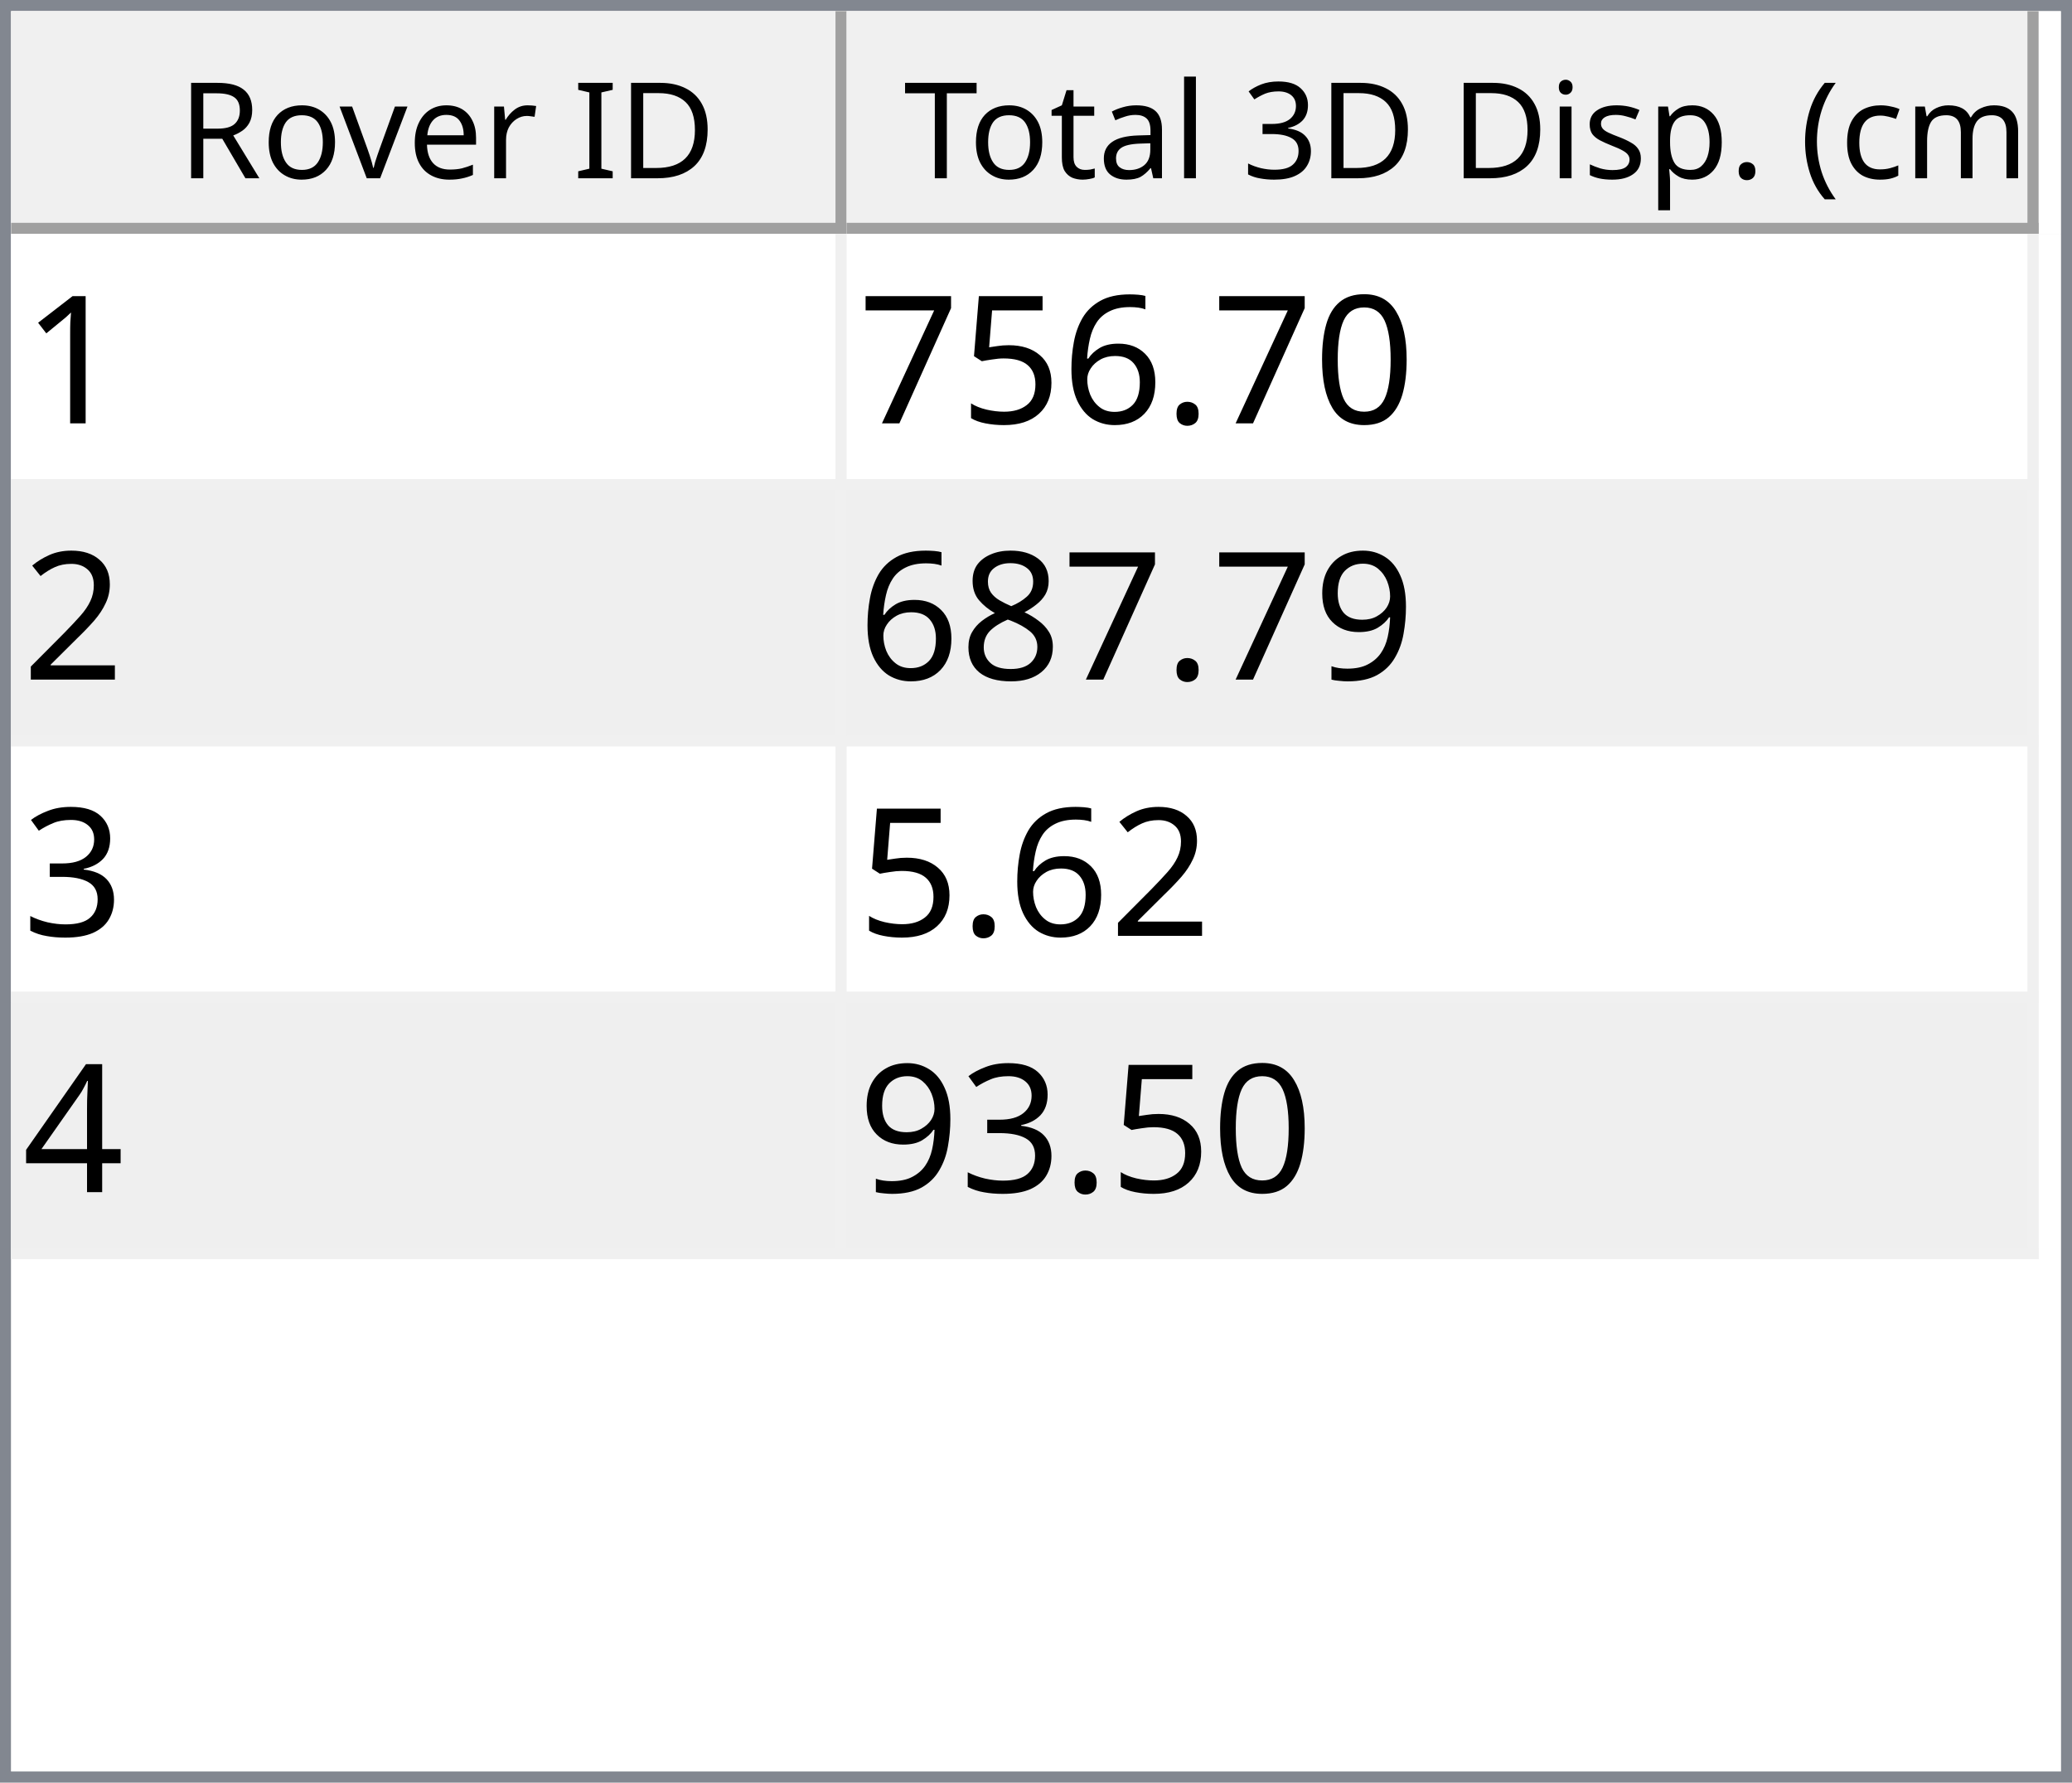
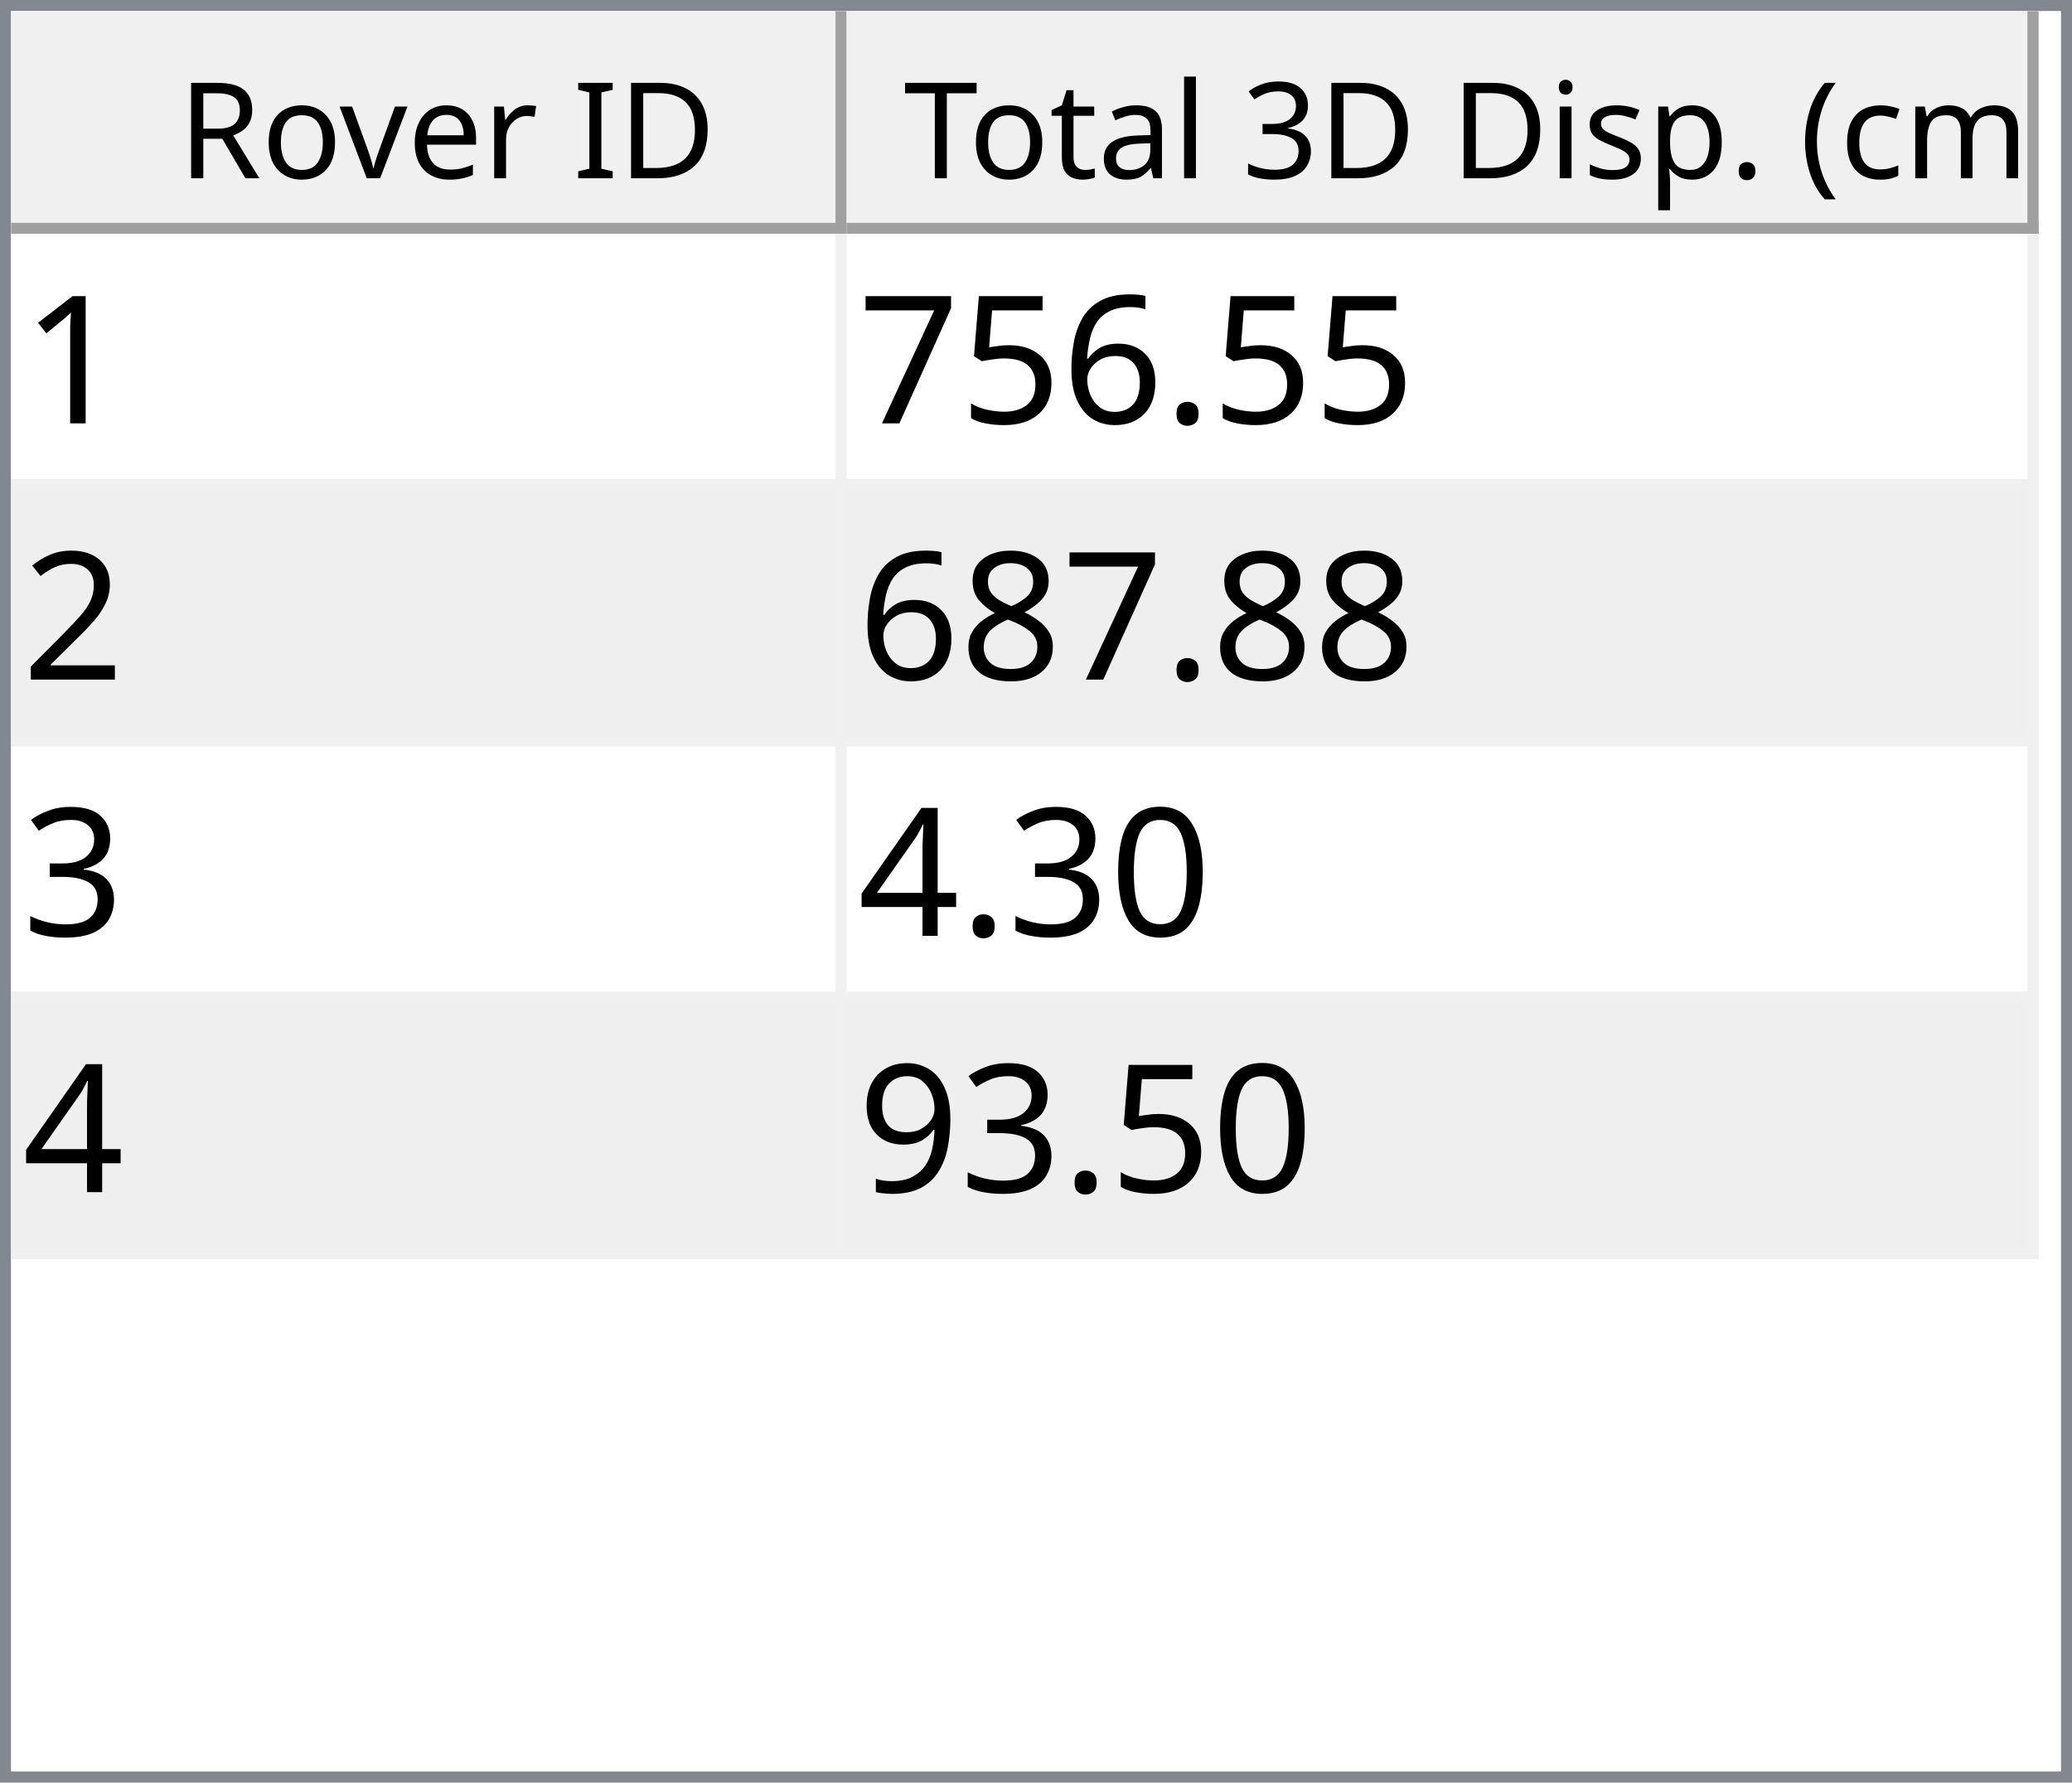
<svg xmlns="http://www.w3.org/2000/svg" style="fill-opacity:1; color-rendering:auto; color-interpolation:auto; text-rendering:auto; stroke:black; stroke-linecap:square; stroke-miterlimit:10; shape-rendering:auto; stroke-opacity:1; fill:black; stroke-dasharray:none; font-weight:normal; stroke-width:1; font-family:'Dialog'; font-style:normal; stroke-linejoin:miter; font-size:12px; stroke-dashoffset:0; image-rendering:auto;" width="186" height="160">
  <defs id="genericDefs" />
  <g>
    <defs id="defs1">
      <clipPath clipPathUnits="userSpaceOnUse" id="clipPath1">
        <path d="M0 0 L186 0 L186 160 L0 160 L0 0 Z" />
      </clipPath>
      <clipPath clipPathUnits="userSpaceOnUse" id="clipPath2">
        <path d="M0 0 L0 160 L186 160 L186 0 Z" />
      </clipPath>
      <clipPath clipPathUnits="userSpaceOnUse" id="clipPath3">
        <path d="M0 0 L0 20 L184 20 L184 0 Z" />
      </clipPath>
      <clipPath clipPathUnits="userSpaceOnUse" id="clipPath4">
        <path d="M0 0 L0 20 L75 20 L75 0 Z" />
      </clipPath>
      <clipPath clipPathUnits="userSpaceOnUse" id="clipPath5">
        <path d="M1 1 L1 19 L74 19 L74 1 Z" />
      </clipPath>
      <clipPath clipPathUnits="userSpaceOnUse" id="clipPath6">
        <path d="M0 0 L0 18 L73 18 L73 0 Z" />
      </clipPath>
      <clipPath clipPathUnits="userSpaceOnUse" id="clipPath7">
        <path d="M-0.5 -0.5 L-0.5 19.5 L74.5 19.5 L74.5 -0.5 Z" />
      </clipPath>
      <clipPath clipPathUnits="userSpaceOnUse" id="clipPath8">
        <path d="M0 0 L0 20 L107 20 L107 0 Z" />
      </clipPath>
      <clipPath clipPathUnits="userSpaceOnUse" id="clipPath9">
        <path d="M1 1 L1 19 L106 19 L106 1 Z" />
      </clipPath>
      <clipPath clipPathUnits="userSpaceOnUse" id="clipPath10">
        <path d="M0 0 L0 18 L105 18 L105 0 Z" />
      </clipPath>
      <clipPath clipPathUnits="userSpaceOnUse" id="clipPath11">
        <path d="M-0.5 -0.5 L-0.5 19.5 L106.5 19.5 L106.5 -0.5 Z" />
      </clipPath>
      <clipPath clipPathUnits="userSpaceOnUse" id="clipPath12">
        <path d="M0 0 L0 138 L184 138 L184 0 Z" />
      </clipPath>
      <clipPath clipPathUnits="userSpaceOnUse" id="clipPath13">
        <path d="M0 0 L0 92 L182 92 L182 0 Z" />
      </clipPath>
      <clipPath clipPathUnits="userSpaceOnUse" id="clipPath14">
        <path d="M-0.5 -0.5 L-0.5 91.5 L181.5 91.5 L181.5 -0.5 Z" />
      </clipPath>
      <clipPath clipPathUnits="userSpaceOnUse" id="clipPath15">
        <path d="M0 0 L0 22 L74 22 L74 0 Z" />
      </clipPath>
      <clipPath clipPathUnits="userSpaceOnUse" id="clipPath16">
        <path d="M0 0 L0 22 L106 22 L106 0 Z" />
      </clipPath>
      <font horiz-adv-x="64.551" id="font1">
        <font-face ascent="107.91" descent="25.098" units-per-em="100" style="font-style:normal; font-family:Segoe UI; font-weight:normal;" />
        <missing-glyph horiz-adv-x="64.551" d="M8.109 0 L8.109 68.266 L56.453 68.266 L56.453 0 L8.109 0 ZM15.328 7.234 L49.219 7.234 L49.219 61.031 L15.328 61.031 L15.328 7.234 Z" />
        <glyph unicode="D" horiz-adv-x="70.117" d="M9.188 0 L9.188 70.016 L28.516 70.016 Q65.531 70.016 65.531 35.891 Q65.531 19.672 55.25 9.836 Q44.969 0 27.734 0 L9.188 0 ZM17.391 62.594 L17.391 7.422 L27.828 7.422 Q41.609 7.422 49.273 14.797 Q56.938 22.172 56.938 35.688 Q56.938 62.594 28.328 62.594 L17.391 62.594 Z" />
        <glyph unicode="I" horiz-adv-x="26.611" d="M17.391 0 L9.188 0 L9.188 70.016 L17.391 70.016 L17.391 0 Z" />
        <glyph unicode=" " horiz-adv-x="27.393" d="" />
        <glyph unicode="r" horiz-adv-x="34.766" d="M34.188 41.891 Q32.078 43.5 28.125 43.5 Q23 43.5 19.555 38.672 Q16.109 33.844 16.109 25.484 L16.109 0 L8.109 0 L8.109 50 L16.109 50 L16.109 39.703 L16.312 39.703 Q18.016 44.969 21.531 47.922 Q25.047 50.875 29.391 50.875 Q32.516 50.875 34.188 50.203 L34.188 41.891 Z" />
        <glyph unicode="e" horiz-adv-x="52.295" d="M48.297 23 L12.984 23 Q13.188 14.656 17.484 10.109 Q21.781 5.562 29.297 5.562 Q37.75 5.562 44.828 11.141 L44.828 3.609 Q38.234 -1.172 27.391 -1.172 Q16.797 -1.172 10.742 5.641 Q4.688 12.453 4.688 24.812 Q4.688 36.469 11.305 43.82 Q17.922 51.172 27.734 51.172 Q37.547 51.172 42.922 44.828 Q48.297 38.484 48.297 27.203 L48.297 23 ZM40.094 29.781 Q40.047 36.719 36.75 40.578 Q33.453 44.438 27.594 44.438 Q21.922 44.438 17.969 40.383 Q14.016 36.328 13.094 29.781 L40.094 29.781 Z" />
        <glyph unicode="v" horiz-adv-x="47.9" d="M47.406 50 L27.484 0 L19.625 0 L0.688 50 L9.469 50 L22.172 13.672 Q23.578 9.672 23.922 6.688 L24.125 6.688 Q24.609 10.453 25.688 13.484 L38.969 50 L47.406 50 Z" />
        <glyph unicode="o" horiz-adv-x="58.594" d="M29 -1.172 Q17.922 -1.172 11.305 5.836 Q4.688 12.844 4.688 24.422 Q4.688 37.016 11.57 44.094 Q18.453 51.172 30.172 51.172 Q41.359 51.172 47.633 44.289 Q53.906 37.406 53.906 25.203 Q53.906 13.234 47.141 6.031 Q40.375 -1.172 29 -1.172 ZM29.594 44.438 Q21.875 44.438 17.383 39.188 Q12.891 33.938 12.891 24.703 Q12.891 15.828 17.43 10.695 Q21.969 5.562 29.594 5.562 Q37.359 5.562 41.531 10.594 Q45.703 15.625 45.703 24.906 Q45.703 34.281 41.531 39.359 Q37.359 44.438 29.594 44.438 Z" />
        <glyph unicode="R" horiz-adv-x="59.814" d="M59.375 0 L49.609 0 L37.891 19.625 Q36.281 22.359 34.766 24.289 Q33.25 26.219 31.664 27.438 Q30.078 28.656 28.25 29.219 Q26.422 29.781 24.125 29.781 L17.391 29.781 L17.391 0 L9.188 0 L9.188 70.016 L30.078 70.016 Q34.672 70.016 38.555 68.867 Q42.438 67.719 45.289 65.375 Q48.141 63.031 49.758 59.547 Q51.375 56.062 51.375 51.375 Q51.375 47.703 50.273 44.656 Q49.172 41.609 47.148 39.211 Q45.125 36.812 42.266 35.133 Q39.406 33.453 35.844 32.516 L35.844 32.328 Q37.594 31.547 38.891 30.547 Q40.188 29.547 41.359 28.18 Q42.531 26.812 43.68 25.078 Q44.828 23.344 46.234 21.047 L59.375 0 ZM17.391 62.594 L17.391 37.203 L28.516 37.203 Q31.594 37.203 34.203 38.133 Q36.812 39.062 38.719 40.797 Q40.625 42.531 41.703 45.047 Q42.781 47.562 42.781 50.688 Q42.781 56.297 39.141 59.445 Q35.5 62.594 28.609 62.594 L17.391 62.594 Z" />
        <glyph unicode=")" horiz-adv-x="30.176" d="M8.297 -15.922 L1.172 -15.922 Q16.406 2.344 16.406 26.812 Q16.406 51.469 1.078 70.016 L8.297 70.016 Q23.531 52.156 23.531 26.703 Q23.531 1.375 8.297 -15.922 Z" />
        <glyph unicode="m" horiz-adv-x="86.133" d="M79.109 0 L71.094 0 L71.094 28.719 Q71.094 37.016 68.531 40.727 Q65.969 44.438 59.906 44.438 Q54.781 44.438 51.195 39.75 Q47.609 35.062 47.609 28.516 L47.609 0 L39.594 0 L39.594 29.688 Q39.594 44.438 28.219 44.438 Q22.953 44.438 19.531 40.016 Q16.109 35.594 16.109 28.516 L16.109 0 L8.109 0 L8.109 50 L16.109 50 L16.109 42.094 L16.312 42.094 Q21.625 51.172 31.844 51.172 Q36.969 51.172 40.773 48.312 Q44.578 45.453 46 40.828 Q51.562 51.172 62.594 51.172 Q79.109 51.172 79.109 30.812 L79.109 0 Z" />
        <glyph unicode="c" horiz-adv-x="46.191" d="M42.188 2.297 Q36.422 -1.172 28.516 -1.172 Q17.828 -1.172 11.258 5.789 Q4.688 12.75 4.688 23.828 Q4.688 36.188 11.766 43.68 Q18.844 51.172 30.672 51.172 Q37.25 51.172 42.281 48.734 L42.281 40.531 Q36.719 44.438 30.375 44.438 Q22.703 44.438 17.797 38.945 Q12.891 33.453 12.891 24.516 Q12.891 15.719 17.508 10.641 Q22.125 5.562 29.891 5.562 Q36.422 5.562 42.188 9.906 L42.188 2.297 Z" />
        <glyph unicode="(" horiz-adv-x="30.176" d="M29.109 -15.922 L21.969 -15.922 Q6.844 1.375 6.844 26.703 Q6.844 52.156 21.969 70.016 L29.203 70.016 Q13.875 51.469 13.875 26.812 Q13.875 2.344 29.109 -15.922 Z" />
        <glyph unicode="." horiz-adv-x="21.68" d="M10.891 -1.078 Q8.641 -1.078 7.055 0.539 Q5.469 2.156 5.469 4.391 Q5.469 6.641 7.055 8.273 Q8.641 9.906 10.891 9.906 Q13.188 9.906 14.797 8.273 Q16.406 6.641 16.406 4.391 Q16.406 2.156 14.797 0.539 Q13.188 -1.078 10.891 -1.078 Z" />
        <glyph unicode="p" horiz-adv-x="58.789" d="M16.312 7.234 L16.109 7.234 L16.109 -23 L8.109 -23 L8.109 50 L16.109 50 L16.109 41.219 L16.312 41.219 Q22.219 51.172 33.594 51.172 Q43.266 51.172 48.688 44.461 Q54.109 37.75 54.109 26.469 Q54.109 13.922 48 6.375 Q41.891 -1.172 31.297 -1.172 Q21.578 -1.172 16.312 7.234 ZM16.109 27.391 L16.109 20.406 Q16.109 14.203 20.141 9.883 Q24.172 5.562 30.375 5.562 Q37.641 5.562 41.773 11.133 Q45.906 16.703 45.906 26.609 Q45.906 34.969 42.047 39.703 Q38.188 44.438 31.594 44.438 Q24.609 44.438 20.359 39.578 Q16.109 34.719 16.109 27.391 Z" />
        <glyph unicode="s" horiz-adv-x="42.432" d="M5.078 1.812 L5.078 10.406 Q11.625 5.562 19.484 5.562 Q30.031 5.562 30.031 12.594 Q30.031 14.594 29.125 15.992 Q28.219 17.391 26.68 18.461 Q25.141 19.531 23.07 20.383 Q21 21.234 18.609 22.172 Q15.281 23.484 12.766 24.828 Q10.25 26.172 8.57 27.859 Q6.891 29.547 6.031 31.695 Q5.172 33.844 5.172 36.719 Q5.172 40.234 6.789 42.945 Q8.406 45.656 11.086 47.484 Q13.766 49.312 17.211 50.242 Q20.656 51.172 24.312 51.172 Q30.812 51.172 35.938 48.922 L35.938 40.828 Q30.422 44.438 23.25 44.438 Q21 44.438 19.195 43.922 Q17.391 43.406 16.094 42.477 Q14.797 41.547 14.086 40.258 Q13.375 38.969 13.375 37.406 Q13.375 35.453 14.086 34.133 Q14.797 32.812 16.164 31.789 Q17.531 30.766 19.484 29.938 Q21.438 29.109 23.922 28.125 Q27.25 26.859 29.883 25.516 Q32.516 24.172 34.375 22.484 Q36.234 20.797 37.234 18.602 Q38.234 16.406 38.234 13.375 Q38.234 9.672 36.602 6.938 Q34.969 4.203 32.234 2.398 Q29.5 0.594 25.93 -0.289 Q22.359 -1.172 18.453 -1.172 Q10.75 -1.172 5.078 1.812 Z" />
        <glyph unicode="i" horiz-adv-x="24.219" d="M12.203 62.703 Q10.062 62.703 8.547 64.164 Q7.031 65.625 7.031 67.875 Q7.031 70.125 8.547 71.609 Q10.062 73.094 12.203 73.094 Q14.406 73.094 15.945 71.609 Q17.484 70.125 17.484 67.875 Q17.484 65.719 15.945 64.211 Q14.406 62.703 12.203 62.703 ZM16.109 0 L8.109 0 L8.109 50 L16.109 50 L16.109 0 Z" />
        <glyph unicode="3" horiz-adv-x="53.906" d="M46.531 19.828 Q46.531 15.094 44.75 11.211 Q42.969 7.328 39.719 4.57 Q36.469 1.812 31.93 0.297 Q27.391 -1.219 21.922 -1.219 Q11.922 -1.219 6 2.594 L6 11.188 Q13.094 5.609 22.219 5.609 Q25.875 5.609 28.828 6.539 Q31.781 7.469 33.906 9.227 Q36.031 10.984 37.18 13.477 Q38.328 15.969 38.328 19.094 Q38.328 32.812 18.797 32.812 L12.984 32.812 L12.984 39.594 L18.5 39.594 Q35.797 39.594 35.797 52.484 Q35.797 64.406 22.609 64.406 Q15.188 64.406 8.688 59.422 L8.688 67.188 Q15.375 71.188 24.609 71.188 Q29 71.188 32.57 69.969 Q36.141 68.75 38.68 66.555 Q41.219 64.359 42.609 61.281 Q44 58.203 44 54.5 Q44 40.672 30.031 36.719 L30.031 36.531 Q33.594 36.141 36.625 34.797 Q39.656 33.453 41.852 31.305 Q44.047 29.156 45.289 26.25 Q46.531 23.344 46.531 19.828 Z" />
        <glyph unicode="l" horiz-adv-x="24.219" d="M16.109 0 L8.109 0 L8.109 74.031 L16.109 74.031 L16.109 0 Z" />
        <glyph unicode="a" horiz-adv-x="50.879" d="M43.891 0 L35.891 0 L35.891 7.812 L35.688 7.812 Q30.469 -1.172 20.312 -1.172 Q12.844 -1.172 8.617 2.781 Q4.391 6.734 4.391 13.281 Q4.391 27.297 20.906 29.594 L35.891 31.688 Q35.891 44.438 25.594 44.438 Q16.547 44.438 9.281 38.281 L9.281 46.484 Q16.656 51.172 26.266 51.172 Q43.891 51.172 43.891 32.516 L43.891 0 ZM35.891 25.297 L23.828 23.641 Q18.266 22.859 15.43 20.875 Q12.594 18.891 12.594 13.875 Q12.594 10.203 15.211 7.883 Q17.828 5.562 22.172 5.562 Q28.125 5.562 32.008 9.742 Q35.891 13.922 35.891 20.312 L35.891 25.297 Z" />
        <glyph unicode="t" horiz-adv-x="33.887" d="M31.297 0.484 Q28.469 -1.078 23.828 -1.078 Q10.688 -1.078 10.688 13.578 L10.688 43.172 L2.094 43.172 L2.094 50 L10.688 50 L10.688 62.203 L18.703 64.797 L18.703 50 L31.297 50 L31.297 43.172 L18.703 43.172 L18.703 14.984 Q18.703 9.969 20.414 7.82 Q22.125 5.672 26.078 5.672 Q29.109 5.672 31.297 7.328 L31.297 0.484 Z" />
        <glyph unicode="T" horiz-adv-x="52.393" d="M50.594 62.594 L30.375 62.594 L30.375 0 L22.172 0 L22.172 62.594 L2 62.594 L2 70.016 L50.594 70.016 L50.594 62.594 Z" />
      </font>
      <font horiz-adv-x="75.0" id="font2">
        <font-face ascent="100.537" descent="21.973" units-per-em="100" style="font-style:normal; font-family:sans-serif; font-weight:normal;" />
        <missing-glyph horiz-adv-x="75.0" d="M12.5 0 L12.5 62.5 L62.5 62.5 L62.5 0 L12.5 0 ZM14.062 1.562 L60.938 1.562 L60.938 60.938 L14.062 60.938 L14.062 1.562 Z" />
        <glyph unicode="1" horiz-adv-x="55.615" d="M37.25 0 L28.469 0 L28.469 56 Q25.297 52.984 20.141 49.953 Q14.984 46.922 10.891 45.406 L10.891 53.906 Q18.266 57.375 23.781 62.305 Q29.297 67.234 31.594 71.875 L37.25 71.875 L37.25 0 Z" />
-         <glyph unicode="0" horiz-adv-x="55.615" d="M4.156 35.297 Q4.156 48 6.766 55.742 Q9.375 63.484 14.523 67.68 Q19.672 71.875 27.484 71.875 Q33.25 71.875 37.594 69.555 Q41.938 67.234 44.773 62.867 Q47.609 58.5 49.219 52.227 Q50.828 45.953 50.828 35.297 Q50.828 22.703 48.242 14.969 Q45.656 7.234 40.508 3.008 Q35.359 -1.219 27.484 -1.219 Q17.141 -1.219 11.234 6.203 Q4.156 15.141 4.156 35.297 ZM13.188 35.297 Q13.188 17.672 17.312 11.836 Q21.438 6 27.484 6 Q33.547 6 37.672 11.859 Q41.797 17.719 41.797 35.297 Q41.797 52.984 37.672 58.789 Q33.547 64.594 27.391 64.594 Q21.344 64.594 17.719 59.469 Q13.188 52.938 13.188 35.297 Z" />
        <glyph unicode="." horiz-adv-x="27.783" d="M9.078 0 L9.078 10.016 L19.094 10.016 L19.094 0 L9.078 0 Z" />
        <glyph unicode="6" horiz-adv-x="55.615" d="M49.75 54.047 L41.016 53.375 Q39.844 58.547 37.703 60.891 Q34.125 64.656 28.906 64.656 Q24.703 64.656 21.531 62.312 Q17.391 59.281 14.992 53.469 Q12.594 47.656 12.5 36.922 Q15.672 41.75 20.266 44.094 Q24.859 46.438 29.891 46.438 Q38.672 46.438 44.852 39.969 Q51.031 33.5 51.031 23.25 Q51.031 16.5 48.125 10.719 Q45.219 4.938 40.141 1.859 Q35.062 -1.219 28.609 -1.219 Q17.625 -1.219 10.695 6.859 Q3.766 14.938 3.766 33.5 Q3.766 54.25 11.422 63.672 Q18.109 71.875 29.438 71.875 Q37.891 71.875 43.289 67.141 Q48.688 62.406 49.75 54.047 ZM13.875 23.188 Q13.875 18.656 15.797 14.508 Q17.719 10.359 21.188 8.18 Q24.656 6 28.469 6 Q34.031 6 38.039 10.492 Q42.047 14.984 42.047 22.703 Q42.047 30.125 38.086 34.398 Q34.125 38.672 28.125 38.672 Q22.172 38.672 18.023 34.398 Q13.875 30.125 13.875 23.188 Z" />
        <glyph unicode="5" horiz-adv-x="55.615" d="M4.156 18.75 L13.375 19.531 Q14.406 12.797 18.141 9.398 Q21.875 6 27.156 6 Q33.5 6 37.891 10.789 Q42.281 15.578 42.281 23.484 Q42.281 31 38.062 35.352 Q33.844 39.703 27 39.703 Q22.75 39.703 19.336 37.773 Q15.922 35.844 13.969 32.766 L5.719 33.844 L12.641 70.609 L48.25 70.609 L48.25 62.203 L19.672 62.203 L15.828 42.969 Q22.266 47.469 29.344 47.469 Q38.719 47.469 45.164 40.969 Q51.609 34.469 51.609 24.266 Q51.609 14.547 45.953 7.469 Q39.062 -1.219 27.156 -1.219 Q17.391 -1.219 11.211 4.25 Q5.031 9.719 4.156 18.75 Z" />
        <glyph unicode="7" horiz-adv-x="55.615" d="M4.734 62.203 L4.734 70.656 L51.078 70.656 L51.078 63.812 Q44.234 56.547 37.523 44.484 Q30.812 32.422 27.156 19.672 Q24.516 10.688 23.781 0 L14.75 0 Q14.891 8.453 18.062 20.414 Q21.234 32.375 27.172 43.484 Q33.109 54.594 39.797 62.203 L4.734 62.203 Z" />
        <glyph unicode="2" horiz-adv-x="55.615" d="M50.344 8.453 L50.344 0 L3.031 0 Q2.938 3.172 4.047 6.109 Q5.859 10.938 9.836 15.625 Q13.812 20.312 21.344 26.469 Q33.016 36.031 37.117 41.625 Q41.219 47.219 41.219 52.203 Q41.219 57.422 37.477 61.008 Q33.734 64.594 27.734 64.594 Q21.391 64.594 17.578 60.789 Q13.766 56.984 13.719 50.25 L4.688 51.172 Q5.609 61.281 11.664 66.578 Q17.719 71.875 27.938 71.875 Q38.234 71.875 44.242 66.164 Q50.25 60.453 50.25 52 Q50.25 47.703 48.492 43.555 Q46.734 39.406 42.656 34.812 Q38.578 30.219 29.109 22.219 Q21.188 15.578 18.945 13.211 Q16.703 10.844 15.234 8.453 L50.344 8.453 Z" />
-         <glyph unicode="9" horiz-adv-x="55.615" d="M5.469 16.547 L13.922 17.328 Q14.984 11.375 18.016 8.688 Q21.047 6 25.781 6 Q29.828 6 32.883 7.859 Q35.938 9.719 37.891 12.82 Q39.844 15.922 41.164 21.195 Q42.484 26.469 42.484 31.938 Q42.484 32.516 42.438 33.688 Q39.797 29.5 35.234 26.883 Q30.672 24.266 25.344 24.266 Q16.453 24.266 10.305 30.711 Q4.156 37.156 4.156 47.703 Q4.156 58.594 10.578 65.234 Q17 71.875 26.656 71.875 Q33.641 71.875 39.43 68.117 Q45.219 64.359 48.219 57.398 Q51.219 50.438 51.219 37.25 Q51.219 23.531 48.242 15.406 Q45.266 7.281 39.383 3.031 Q33.5 -1.219 25.594 -1.219 Q17.188 -1.219 11.867 3.445 Q6.547 8.109 5.469 16.547 ZM41.453 48.141 Q41.453 55.719 37.43 60.156 Q33.406 64.594 27.734 64.594 Q21.875 64.594 17.531 59.812 Q13.188 55.031 13.188 47.406 Q13.188 40.578 17.312 36.305 Q21.438 32.031 27.484 32.031 Q33.594 32.031 37.523 36.305 Q41.453 40.578 41.453 48.141 Z" />
        <glyph unicode="8" horiz-adv-x="55.615" d="M17.672 38.812 Q12.203 40.828 9.57 44.539 Q6.938 48.25 6.938 53.422 Q6.938 61.234 12.555 66.555 Q18.172 71.875 27.484 71.875 Q36.859 71.875 42.578 66.43 Q48.297 60.984 48.297 53.172 Q48.297 48.188 45.68 44.508 Q43.062 40.828 37.75 38.812 Q44.344 36.672 47.781 31.883 Q51.219 27.094 51.219 20.453 Q51.219 11.281 44.727 5.031 Q38.234 -1.219 27.641 -1.219 Q17.047 -1.219 10.547 5.055 Q4.047 11.328 4.047 20.703 Q4.047 27.688 7.594 32.398 Q11.141 37.109 17.672 38.812 ZM15.922 53.719 Q15.922 48.641 19.195 45.414 Q22.469 42.188 27.688 42.188 Q32.766 42.188 36.016 45.383 Q39.266 48.578 39.266 53.219 Q39.266 58.062 35.914 61.359 Q32.562 64.656 27.594 64.656 Q22.562 64.656 19.242 61.43 Q15.922 58.203 15.922 53.719 ZM13.094 20.656 Q13.094 16.891 14.875 13.375 Q16.656 9.859 20.172 7.93 Q23.688 6 27.734 6 Q34.031 6 38.133 10.055 Q42.234 14.109 42.234 20.359 Q42.234 26.703 38.016 30.859 Q33.797 35.016 27.438 35.016 Q21.234 35.016 17.164 30.914 Q13.094 26.812 13.094 20.656 Z" />
        <glyph unicode="3" horiz-adv-x="55.615" d="M4.203 18.891 L12.984 20.062 Q14.5 12.594 18.141 9.297 Q21.781 6 27 6 Q33.203 6 37.477 10.297 Q41.75 14.594 41.75 20.953 Q41.75 27 37.797 30.93 Q33.844 34.859 27.734 34.859 Q25.25 34.859 21.531 33.891 L22.516 41.609 Q23.391 41.5 23.922 41.5 Q29.547 41.5 34.039 44.43 Q38.531 47.359 38.531 53.469 Q38.531 58.297 35.258 61.477 Q31.984 64.656 26.812 64.656 Q21.688 64.656 18.266 61.43 Q14.844 58.203 13.875 51.766 L5.078 53.328 Q6.688 62.156 12.398 67.016 Q18.109 71.875 26.609 71.875 Q32.469 71.875 37.398 69.359 Q42.328 66.844 44.945 62.5 Q47.562 58.156 47.562 53.266 Q47.562 48.641 45.07 44.828 Q42.578 41.016 37.703 38.766 Q44.047 37.312 47.562 32.695 Q51.078 28.078 51.078 21.141 Q51.078 11.766 44.242 5.25 Q37.406 -1.266 26.953 -1.266 Q17.531 -1.266 11.305 4.352 Q5.078 9.969 4.203 18.891 Z" />
+         <glyph unicode="0" horiz-adv-x="55.615" d="M4.156 35.297 Q4.156 48 6.766 55.742 Q9.375 63.484 14.523 67.68 Q19.672 71.875 27.484 71.875 Q33.25 71.875 37.594 69.555 Q41.938 67.234 44.773 62.867 Q47.609 58.5 49.219 52.227 Q50.828 45.953 50.828 35.297 Q50.828 22.703 48.242 14.969 Q45.656 7.234 40.508 3.008 Q35.359 -1.219 27.484 -1.219 Q17.141 -1.219 11.234 6.203 Q4.156 15.141 4.156 35.297 ZM13.188 35.297 Q13.188 17.672 17.312 11.836 Q21.438 6 27.484 6 Q33.547 6 37.672 11.859 Q41.797 17.719 41.797 35.297 Q41.797 52.984 37.672 58.789 Q33.547 64.594 27.391 64.594 Q21.344 64.594 17.719 59.469 Q13.188 52.938 13.188 35.297 Z" />
        <glyph unicode="4" horiz-adv-x="55.615" d="M32.328 0 L32.328 17.141 L1.266 17.141 L1.266 25.203 L33.938 71.578 L41.109 71.578 L41.109 25.203 L50.781 25.203 L50.781 17.141 L41.109 17.141 L41.109 0 L32.328 0 ZM32.328 25.203 L32.328 57.469 L9.906 25.203 L32.328 25.203 Z" />
+         <glyph unicode="9" horiz-adv-x="55.615" d="M5.469 16.547 L13.922 17.328 Q14.984 11.375 18.016 8.688 Q21.047 6 25.781 6 Q29.828 6 32.883 7.859 Q35.938 9.719 37.891 12.82 Q39.844 15.922 41.164 21.195 Q42.484 26.469 42.484 31.938 Q42.484 32.516 42.438 33.688 Q39.797 29.5 35.234 26.883 Q30.672 24.266 25.344 24.266 Q16.453 24.266 10.305 30.711 Q4.156 37.156 4.156 47.703 Q4.156 58.594 10.578 65.234 Q17 71.875 26.656 71.875 Q33.641 71.875 39.43 68.117 Q45.219 64.359 48.219 57.398 Q51.219 50.438 51.219 37.25 Q51.219 23.531 48.242 15.406 Q45.266 7.281 39.383 3.031 Q33.5 -1.219 25.594 -1.219 Q17.188 -1.219 11.867 3.445 Q6.547 8.109 5.469 16.547 ZM41.453 48.141 Q41.453 55.719 37.43 60.156 Q33.406 64.594 27.734 64.594 Q21.875 64.594 17.531 59.812 Q13.188 55.031 13.188 47.406 Q13.188 40.578 17.312 36.305 Q21.438 32.031 27.484 32.031 Q33.594 32.031 37.523 36.305 Q41.453 40.578 41.453 48.141 Z" />
      </font>
    </defs>
    <g style="fill:white; stroke:white;">
      <rect x="0" y="0" width="186" style="clip-path:url(#clipPath1); stroke:none;" height="160" />
    </g>
    <g style="fill:white; text-rendering:optimizeSpeed; color-rendering:optimizeSpeed; image-rendering:optimizeSpeed; shape-rendering:crispEdges; stroke:white; color-interpolation:sRGB;">
      <rect x="0" width="186" height="160" y="0" style="stroke:none;" />
      <path style="stroke:none;" d="M0 160 L186 160 L186 0 L0 0 Z" />
    </g>
    <g style="fill:rgb(240,240,240); font-family:'Segoe UI'; stroke:rgb(240,240,240);">
      <rect x="0" y="0" width="186" style="clip-path:url(#clipPath2); stroke:none;" height="160" />
    </g>
    <g style="fill:rgb(130,135,144); font-family:'Segoe UI'; stroke:rgb(130,135,144);">
      <path d="M0 0 L186 0 L186 160 L0 160 L0 0 ZM1 1 L185 1 L185 159 L1 159 L1 1 Z" style="fill-rule:evenodd; clip-path:url(#clipPath2); stroke:none;" />
    </g>
    <g style="fill:white; font-family:'Segoe UI'; stroke:white;" transform="translate(1,1)">
      <rect x="0" y="0" width="184" style="clip-path:url(#clipPath3); stroke:none;" height="20" />
    </g>
    <g style="fill:rgb(240,240,240); font-family:'Segoe UI'; stroke:rgb(240,240,240);" transform="translate(1,1)">
      <rect x="0" y="0" width="75" style="clip-path:url(#clipPath4); stroke:none;" height="20" />
    </g>
    <g style="font-family:'Segoe UI';" transform="translate(2,2)">
      <text x="14" xml:space="preserve" y="14" style="clip-path:url(#clipPath6); stroke:none;">Rover ID</text>
    </g>
    <g style="fill:rgb(160,160,160); font-family:'Segoe UI'; stroke:rgb(160,160,160); stroke-linejoin:bevel;" transform="translate(1.5,1.5)">
      <line x1="74" x2="74" y1="0" style="fill:none; clip-path:url(#clipPath7);" y2="19" />
    </g>
    <g style="fill:rgb(160,160,160); font-family:'Segoe UI'; stroke:rgb(160,160,160); stroke-linejoin:bevel;" transform="matrix(1,0,0,1,1,1) translate(0.5,0.5)">
      <line x1="0" x2="74" y1="19" style="fill:none; clip-path:url(#clipPath7);" y2="19" />
    </g>
    <g style="fill:rgb(240,240,240); font-family:'Segoe UI'; stroke:rgb(240,240,240);" transform="translate(76,1)">
      <rect x="0" y="0" width="107" style="clip-path:url(#clipPath8); stroke:none;" height="20" />
    </g>
    <g style="font-family:'Segoe UI';" transform="translate(77,2)">
      <text x="1" xml:space="preserve" y="14" style="clip-path:url(#clipPath10); stroke:none;"> Total 3D Disp. (cm)</text>
    </g>
    <g style="fill:rgb(160,160,160); font-family:'Segoe UI'; stroke:rgb(160,160,160); stroke-linejoin:bevel;" transform="translate(76.5,1.5)">
      <line x1="106" x2="106" y1="0" style="fill:none; clip-path:url(#clipPath11);" y2="19" />
    </g>
    <g style="fill:rgb(160,160,160); font-family:'Segoe UI'; stroke:rgb(160,160,160); stroke-linejoin:bevel;" transform="matrix(1,0,0,1,76,1) translate(0.5,0.5)">
      <line x1="0" x2="106" y1="19" style="fill:none; clip-path:url(#clipPath11);" y2="19" />
    </g>
    <g style="fill:white; font-family:'Segoe UI'; stroke:white;" transform="translate(1,21)">
      <rect x="0" y="0" width="184" style="clip-path:url(#clipPath12); stroke:none;" height="138" />
    </g>
    <g style="fill:rgb(240,240,240); font-size:16px; font-family:sans-serif; stroke:rgb(240,240,240);" transform="translate(1,21)">
      <rect x="0" y="0" width="182" style="clip-path:url(#clipPath13); stroke:none;" height="92" />
      <line transform="translate(0.5,0.5)" x1="0" x2="181" y1="22" style="clip-path:url(#clipPath14); fill:none; stroke-linejoin:bevel;" y2="22" />
    </g>
    <g transform="matrix(1,0,0,1,1,21) translate(0.5,0.5)" style="fill:rgb(240,240,240); font-size:16px; font-family:sans-serif; stroke:rgb(240,240,240); stroke-linejoin:bevel;">
      <line x1="0" x2="181" y1="45" style="fill:none; clip-path:url(#clipPath14);" y2="45" />
    </g>
    <g transform="matrix(1,0,0,1,1,21) translate(0.5,0.5)" style="fill:rgb(240,240,240); font-size:16px; font-family:sans-serif; stroke:rgb(240,240,240); stroke-linejoin:bevel;">
      <line x1="0" x2="181" y1="68" style="fill:none; clip-path:url(#clipPath14);" y2="68" />
    </g>
    <g transform="matrix(1,0,0,1,1,21) translate(0.5,0.5)" style="fill:rgb(240,240,240); font-size:16px; font-family:sans-serif; stroke:rgb(240,240,240); stroke-linejoin:bevel;">
      <line x1="0" x2="181" y1="91" style="fill:none; clip-path:url(#clipPath14);" y2="91" />
    </g>
    <g transform="matrix(1,0,0,1,1,21) translate(0.5,0.5)" style="fill:rgb(240,240,240); font-size:16px; font-family:sans-serif; stroke:rgb(240,240,240); stroke-linejoin:bevel;">
      <line x1="74" x2="74" y1="0" style="fill:none; clip-path:url(#clipPath14);" y2="91" />
    </g>
    <g transform="matrix(1,0,0,1,1,21) translate(0.5,0.5)" style="fill:rgb(240,240,240); font-size:16px; font-family:sans-serif; stroke:rgb(240,240,240); stroke-linejoin:bevel;">
      <line x1="181" x2="181" y1="0" style="fill:none; clip-path:url(#clipPath14);" y2="91" />
    </g>
    <g style="fill:white; font-size:16px; font-family:sans-serif; stroke:white;" transform="matrix(1,0,0,1,1,21)">
      <rect x="0" y="0" width="74" style="clip-path:url(#clipPath15); stroke:none;" height="22" />
      <text x="1" y="17" style="fill:black; clip-path:url(#clipPath15); stroke:none;" xml:space="preserve">1</text>
    </g>
    <g style="fill:white; font-size:16px; font-family:sans-serif; stroke:white;" transform="matrix(1,0,0,1,1,21) translate(75,0)">
      <rect x="0" y="0" width="106" style="clip-path:url(#clipPath16); stroke:none;" height="22" />
-       <text x="1" y="17" style="fill:black; clip-path:url(#clipPath16); stroke:none;" xml:space="preserve">756.70</text>
+       <text x="1" y="17" style="fill:black; clip-path:url(#clipPath16); stroke:none;" xml:space="preserve">756.55</text>
    </g>
    <g style="fill:rgb(239,239,239); font-size:16px; font-family:sans-serif; stroke:rgb(239,239,239);" transform="matrix(1,0,0,1,1,21) translate(0,23)">
      <rect x="0" y="0" width="74" style="clip-path:url(#clipPath15); stroke:none;" height="22" />
      <text x="1" y="17" style="fill:black; clip-path:url(#clipPath15); stroke:none;" xml:space="preserve">2</text>
    </g>
    <g style="fill:rgb(239,239,239); font-size:16px; font-family:sans-serif; stroke:rgb(239,239,239);" transform="matrix(1,0,0,1,1,21) translate(75,23)">
      <rect x="0" y="0" width="106" style="clip-path:url(#clipPath16); stroke:none;" height="22" />
-       <text x="1" y="17" style="fill:black; clip-path:url(#clipPath16); stroke:none;" xml:space="preserve">687.79</text>
+       <text x="1" y="17" style="fill:black; clip-path:url(#clipPath16); stroke:none;" xml:space="preserve">687.88</text>
    </g>
    <g style="fill:white; font-size:16px; font-family:sans-serif; stroke:white;" transform="matrix(1,0,0,1,1,21) translate(0,46)">
      <rect x="0" y="0" width="74" style="clip-path:url(#clipPath15); stroke:none;" height="22" />
      <text x="1" y="17" style="fill:black; clip-path:url(#clipPath15); stroke:none;" xml:space="preserve">3</text>
    </g>
    <g style="fill:white; font-size:16px; font-family:sans-serif; stroke:white;" transform="matrix(1,0,0,1,1,21) translate(75,46)">
      <rect x="0" y="0" width="106" style="clip-path:url(#clipPath16); stroke:none;" height="22" />
-       <text x="1" y="17" style="fill:black; clip-path:url(#clipPath16); stroke:none;" xml:space="preserve">5.62</text>
+       <text x="1" y="17" style="fill:black; clip-path:url(#clipPath16); stroke:none;" xml:space="preserve">4.30</text>
    </g>
    <g style="fill:rgb(239,239,239); font-size:16px; font-family:sans-serif; stroke:rgb(239,239,239);" transform="matrix(1,0,0,1,1,21) translate(0,69)">
      <rect x="0" y="0" width="74" style="clip-path:url(#clipPath15); stroke:none;" height="22" />
      <text x="1" y="17" style="fill:black; clip-path:url(#clipPath15); stroke:none;" xml:space="preserve">4</text>
    </g>
    <g style="fill:rgb(239,239,239); font-size:16px; font-family:sans-serif; stroke:rgb(239,239,239);" transform="matrix(1,0,0,1,1,21) translate(75,69)">
      <rect x="0" y="0" width="106" style="clip-path:url(#clipPath16); stroke:none;" height="22" />
      <text x="1" y="17" style="fill:black; clip-path:url(#clipPath16); stroke:none;" xml:space="preserve">93.50</text>
    </g>
  </g>
</svg>
